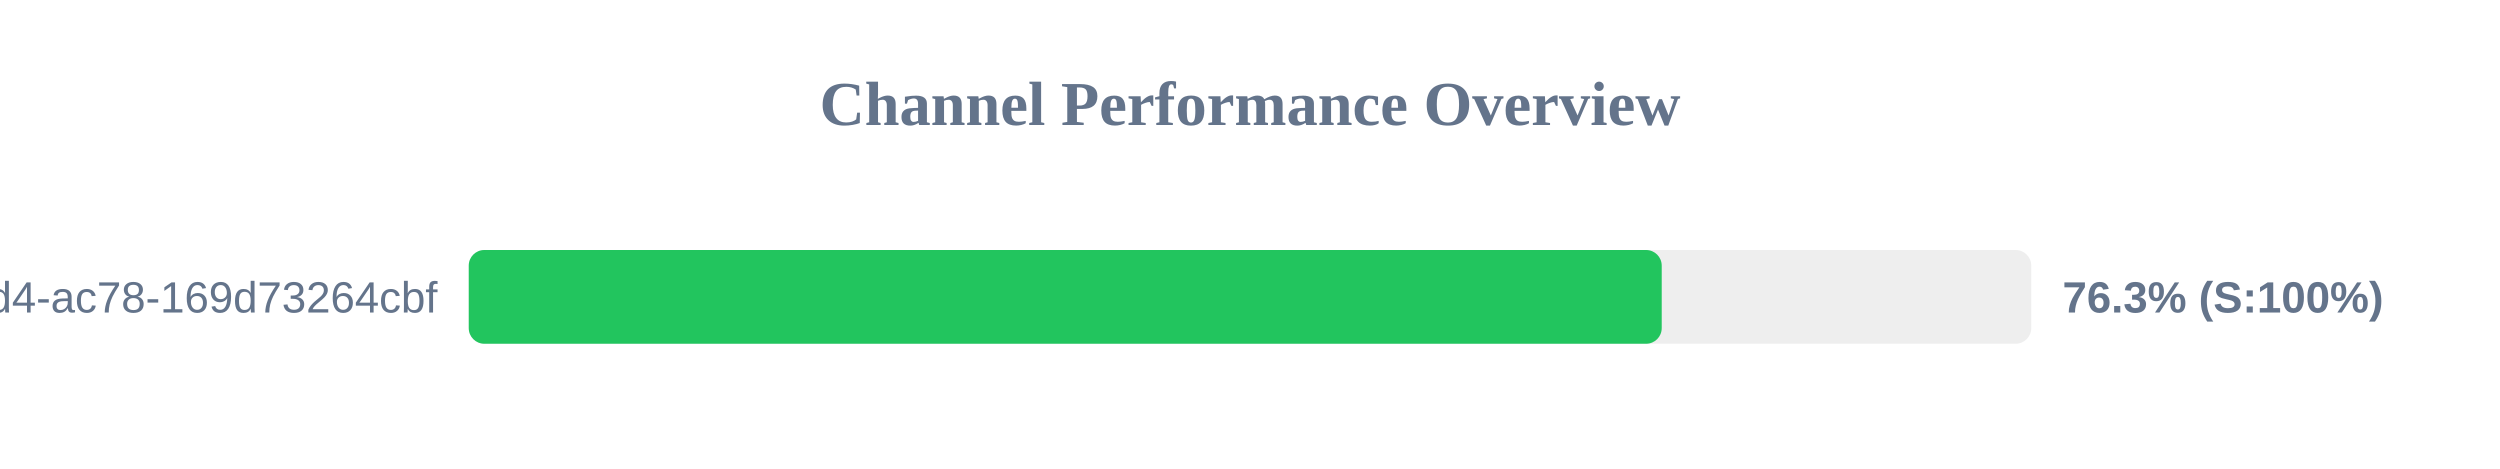
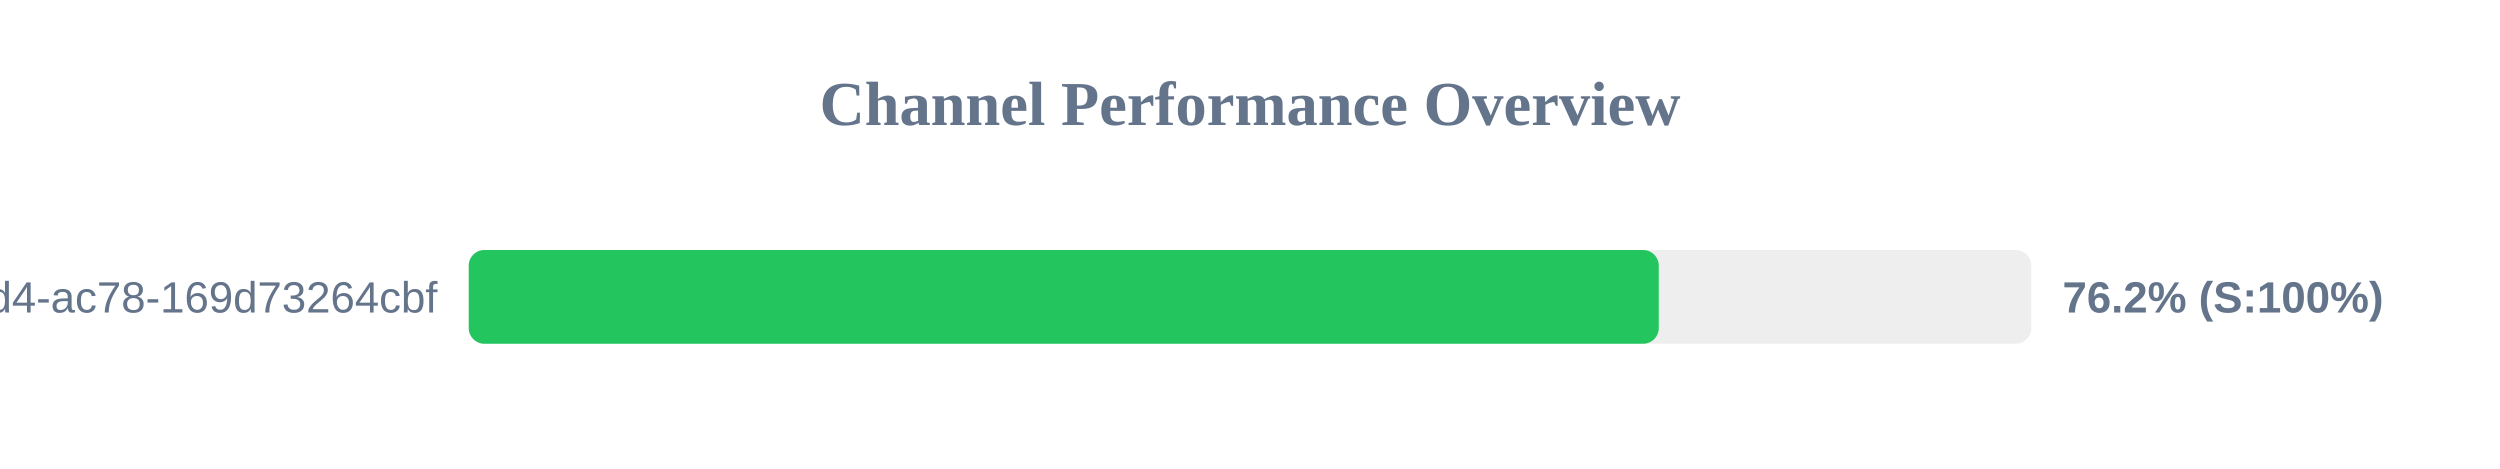
<svg xmlns="http://www.w3.org/2000/svg" width="800" height="150" version="1.1">
  <style>
        .row { font: 14px Arial; fill: #64748b; }
        .score { font: bold 14px Arial; fill: #64748b; }
    </style>
  <text x="400" y="40" text-anchor="middle" font-size="20px" font-weight="bold" fill="#64748b">Channel Performance Overview</text>
  <rect x="150" y="80" width="500" height="30" fill="#eee" rx="5" />
-   <rect x="150" y="80" width="381.75" height="30" fill="#22c55e" rx="5" />
+   <rect x="150" y="80" width="380.8" height="30" fill="#22c55e" rx="5" />
  <text x="140" y="100" text-anchor="end" class="row">?uuid=48c2c901-72e6-46d4-ac78-169d73264cbf</text>
-   <text x="660" y="100" text-anchor="start" class="score">76.3% (S:100%)</text>
+   <text x="660" y="100" text-anchor="start" class="score">76.2% (S:100%)</text>
</svg>
